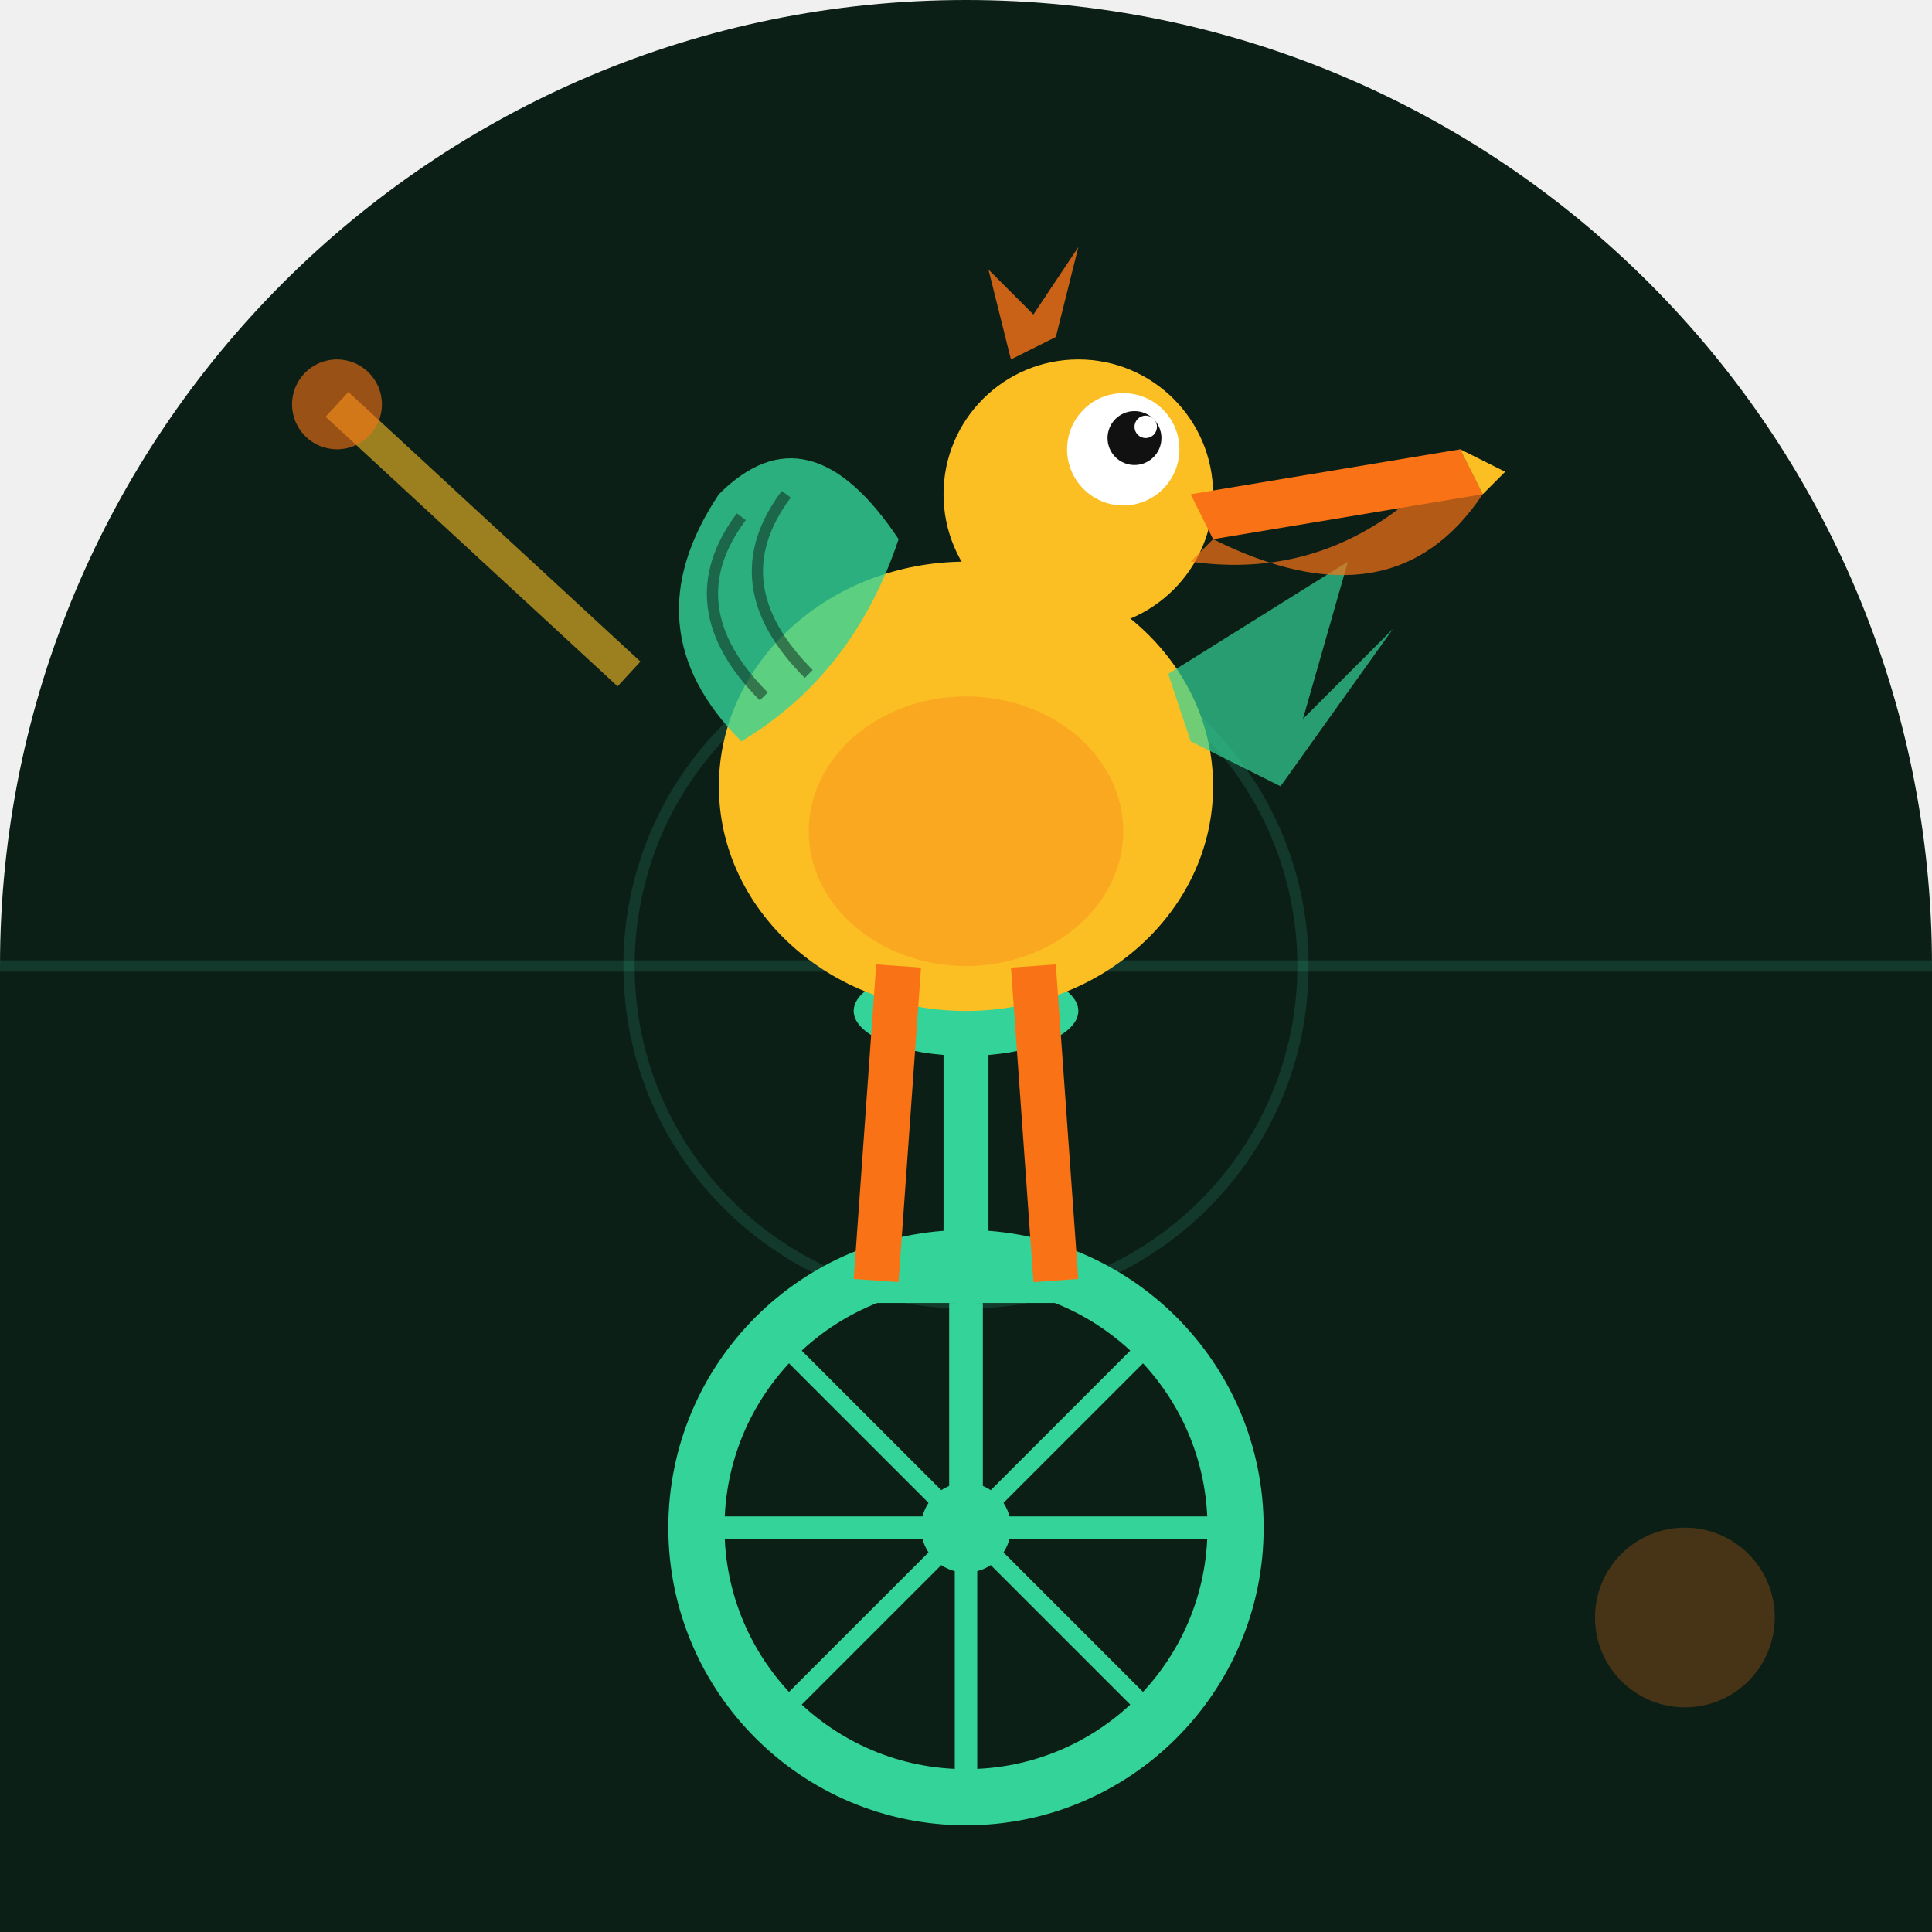
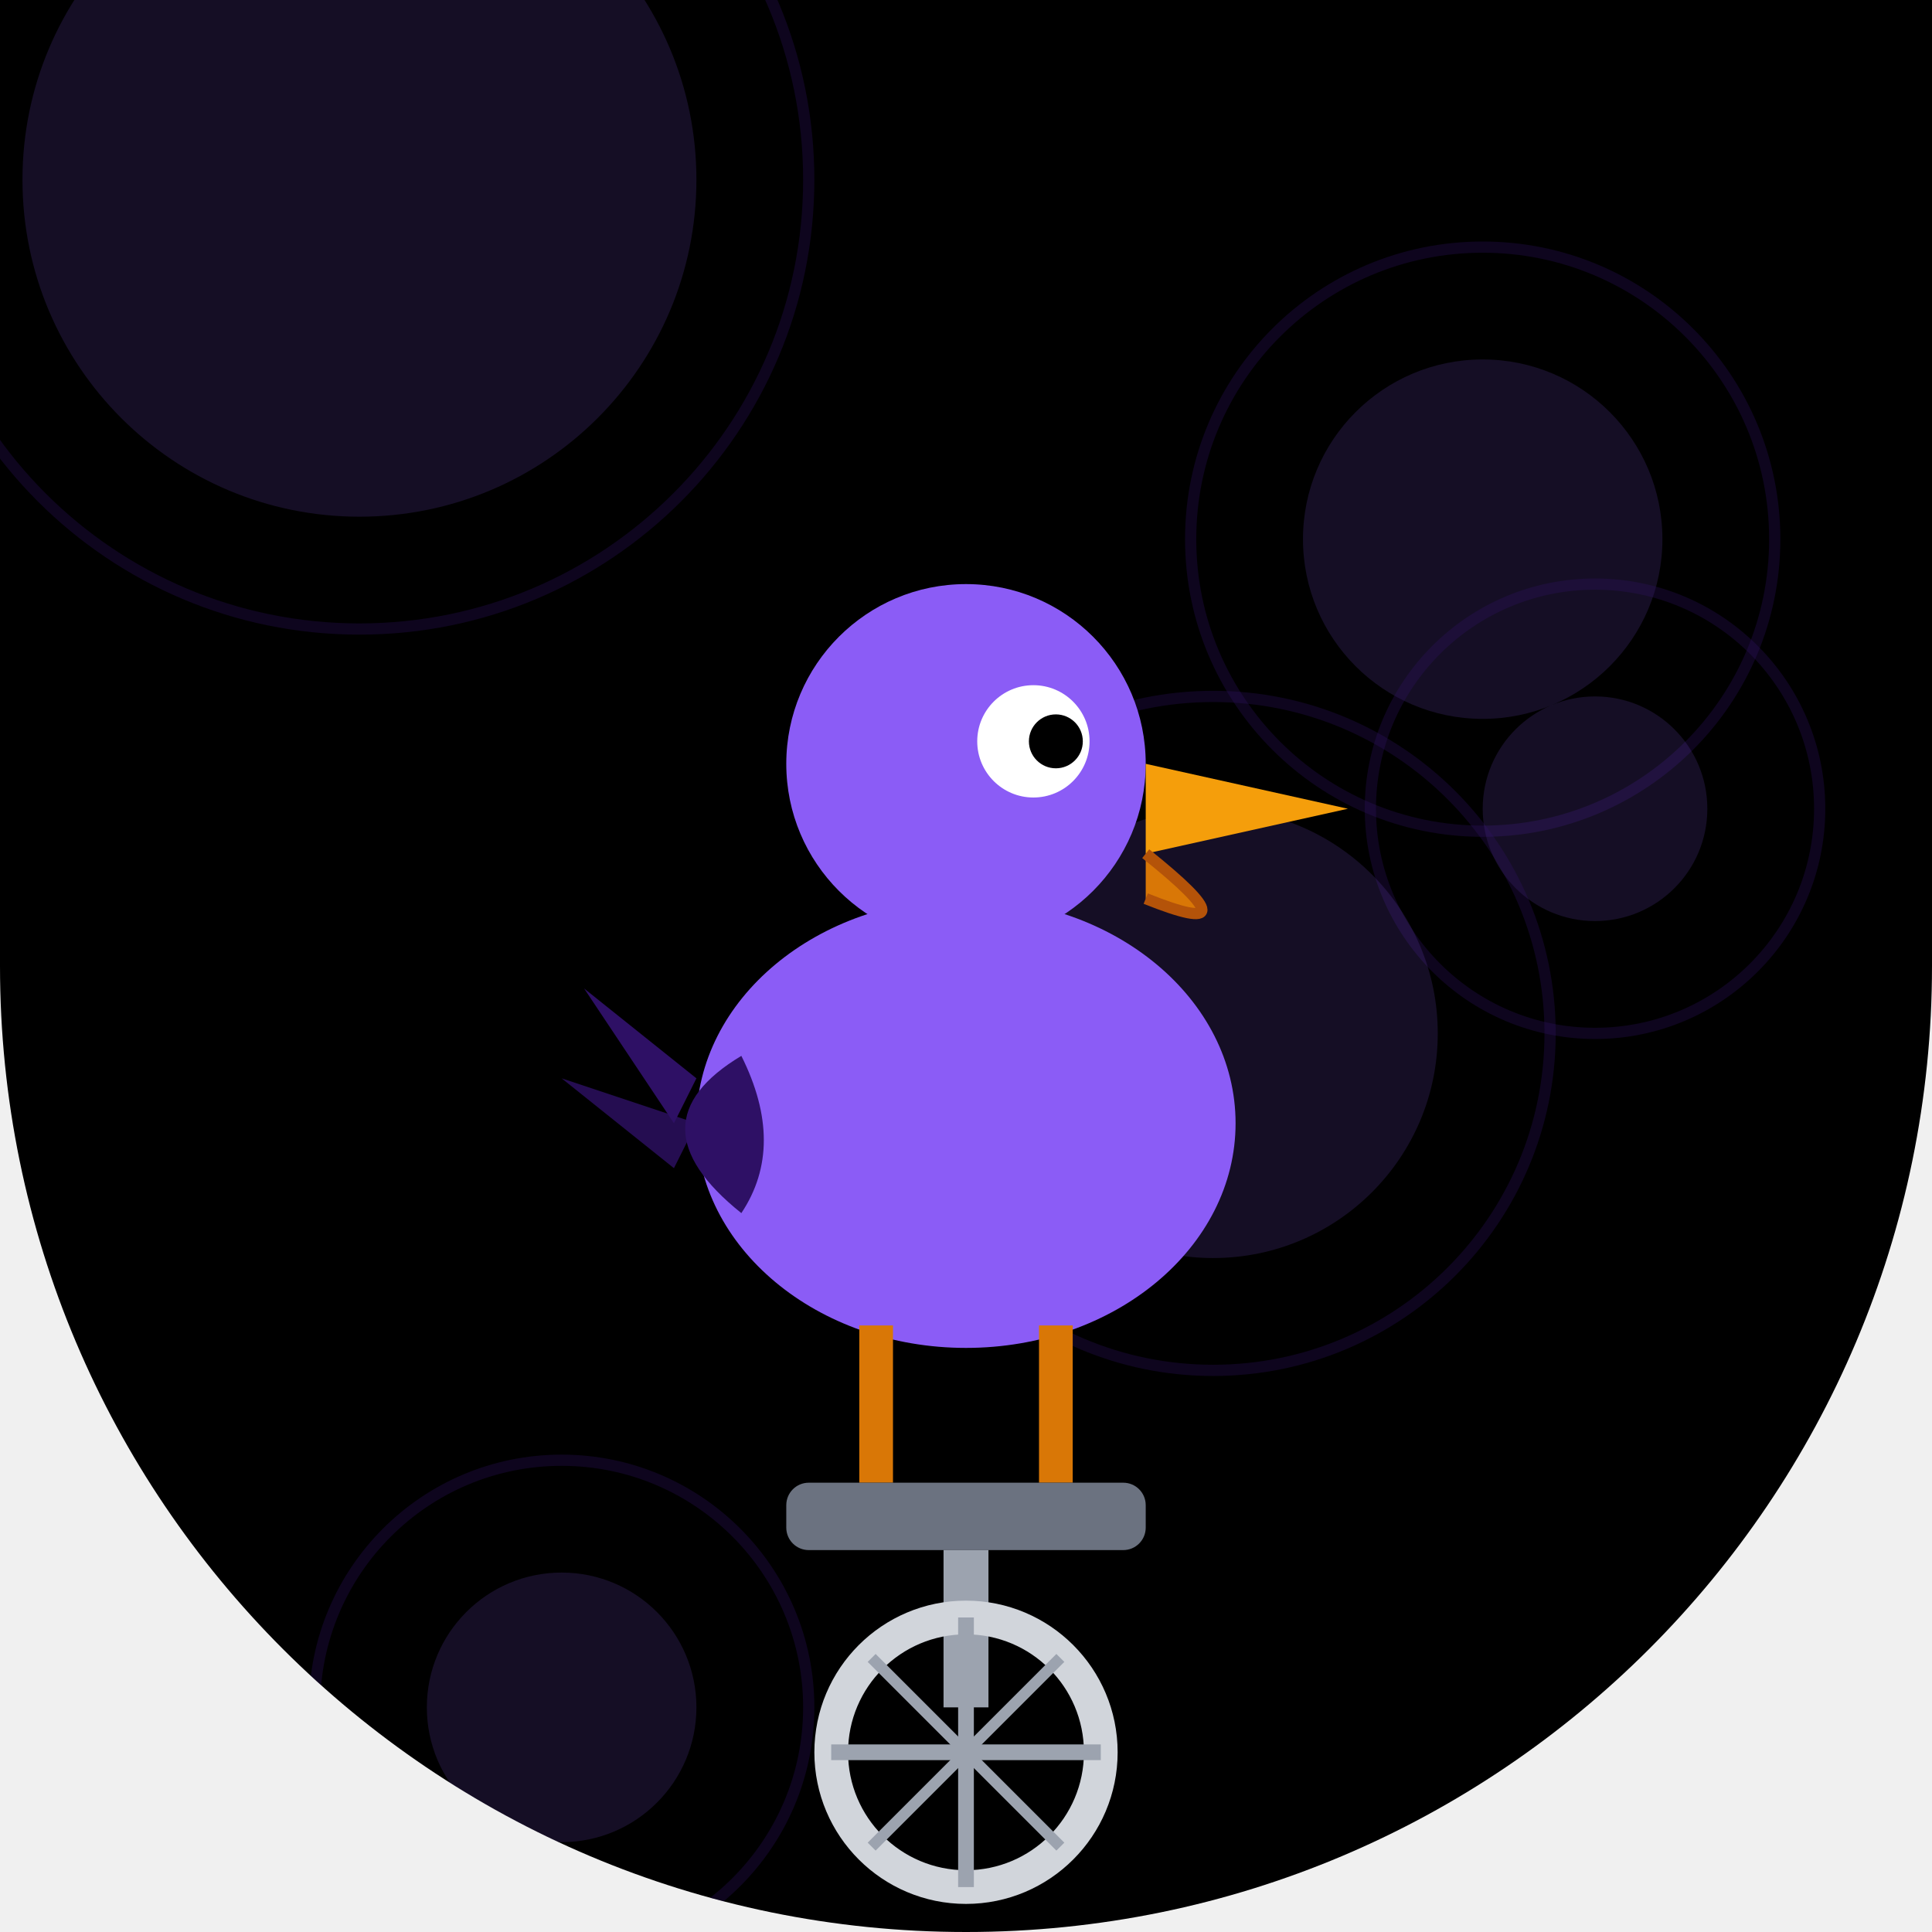
- <svg xmlns="http://www.w3.org/2000/svg" width="86" height="86" viewBox="0 0 86 86">
+ <svg xmlns="http://www.w3.org/2000/svg" viewBox="0 0 86 86" width="86" height="86">
  <defs>
-     <clipPath id="clip-1on1soccer">
-       <path d="M 0 0 L 86.0 0 L 86.0 86.0 L 0 86.0 Z M 0 43 A 43.0 43.0 0 0 1 43.0 0.0 L 0 0 Z M 43 0 A 43.0 43.0 0 0 1 86.0 43.0 L 86 0 Z" />
+     <clipPath id="clip_1on1soccer">
+       <path d="M 0 0 L 86.0 0 L 86.0 86.0 L 0 86.0 Z M 43 86 A 43.0 43.0 0 0 1 0.0 43.0 L 0 86 Z M 86 43 A 43.0 43.0 0 0 1 43.0 86.0 L 86 86 Z" />
    </clipPath>
  </defs>
-   <g clip-path="url(#clip-1on1soccer)">
-     <rect width="86" height="86" fill="#0c1f17" />
-     <line x1="0" y1="43" x2="86" y2="43" stroke="#34d399" stroke-width="0.5" opacity="0.15" />
-     <circle cx="43" cy="43" r="15" fill="none" stroke="#34d399" stroke-width="0.5" opacity="0.15" />
-     <circle cx="75" cy="72" r="4" fill="#f97316" opacity="0.25" />
-     <circle cx="43" cy="68" r="12" fill="none" stroke="#34d399" stroke-width="2.5" />
-     <circle cx="43" cy="68" r="2" fill="#34d399" />
-     <line x1="43" y1="56" x2="43" y2="80" stroke="#34d399" stroke-width="1" />
-     <line x1="31" y1="68" x2="55" y2="68" stroke="#34d399" stroke-width="1" />
-     <line x1="34.5" y1="59.5" x2="51.5" y2="76.5" stroke="#34d399" stroke-width="0.8" />
-     <line x1="51.5" y1="59.5" x2="34.5" y2="76.5" stroke="#34d399" stroke-width="0.8" />
-     <line x1="43" y1="68" x2="43" y2="58" stroke="#34d399" stroke-width="1.5" />
-     <line x1="39" y1="57" x2="47" y2="57" stroke="#34d399" stroke-width="2" />
-     <line x1="43" y1="56" x2="43" y2="46" stroke="#34d399" stroke-width="2" />
-     <ellipse cx="43" cy="45" rx="5" ry="2" fill="#34d399" />
-     <ellipse cx="43" cy="35" rx="11" ry="10" fill="#fbbf24" />
-     <ellipse cx="43" cy="37" rx="7" ry="6" fill="#f97316" opacity="0.3" />
-     <path d="M 33 33 Q 28 28 32 22 Q 36 18 40 24 Q 38 30 33 33 Z" fill="#34d399" opacity="0.8" />
-     <path d="M 34 31 Q 30 27 33 23" fill="none" stroke="#0c1f17" stroke-width="0.5" opacity="0.5" />
-     <path d="M 36 30 Q 32 26 35 22" fill="none" stroke="#0c1f17" stroke-width="0.5" opacity="0.5" />
-     <path d="M 52 30 L 60 25 L 58 32 L 62 28 L 57 35 L 53 33 Z" fill="#34d399" opacity="0.7" />
-     <circle cx="48" cy="22" r="6" fill="#fbbf24" />
-     <circle cx="50" cy="20" r="2.5" fill="white" />
-     <circle cx="50.5" cy="19.5" r="1.2" fill="#111" />
-     <circle cx="51" cy="19" r="0.5" fill="white" />
-     <path d="M 53 22 L 65 20 L 66 22 L 54 24 Z" fill="#f97316" />
-     <path d="M 54 24 Q 62 28 66 22 L 65 20 Q 60 26 53 25 Z" fill="#f97316" opacity="0.7" />
-     <path d="M 65 20 L 67 21 L 66 22 Z" fill="#fbbf24" />
-     <path d="M 45 16 L 44 12 L 46 14 L 48 11 L 47 15 Z" fill="#f97316" opacity="0.8" />
-     <line x1="40" y1="43" x2="39" y2="57" stroke="#f97316" stroke-width="2" />
-     <line x1="46" y1="43" x2="47" y2="57" stroke="#f97316" stroke-width="2" />
-     <line x1="28" y1="30" x2="15" y2="18" stroke="#fbbf24" stroke-width="1.5" opacity="0.6" />
-     <circle cx="15" cy="18" r="2" fill="#f97316" opacity="0.6" />
+   <g clip-path="url(#clip_1on1soccer)">
+     <path d="M 0 0 L 86.0 0 L 86.0 86.0 L 0 86.0 Z M 43 86 A 43.0 43.0 0 0 1 0.0 43.0 L 0 86 Z M 86 43 A 43.0 43.0 0 0 1 43.0 86.0 L 86 86 Z" fill="#000000" />
+     <circle cx="16" cy="8" r="15" fill="#8b5cf6" opacity="0.15" />
+     <circle cx="16" cy="8" r="20" fill="none" stroke="#2e1065" stroke-width="0.5" opacity="0.3" />
+     <circle cx="66" cy="24" r="8" fill="#8b5cf6" opacity="0.15" />
+     <circle cx="66" cy="24" r="13" fill="none" stroke="#2e1065" stroke-width="0.5" opacity="0.3" />
+     <circle cx="71" cy="36" r="5" fill="#8b5cf6" opacity="0.15" />
+     <circle cx="71" cy="36" r="10" fill="none" stroke="#2e1065" stroke-width="0.5" opacity="0.3" />
+     <circle cx="54" cy="46" r="10" fill="#8b5cf6" opacity="0.15" />
+     <circle cx="54" cy="46" r="15" fill="none" stroke="#2e1065" stroke-width="0.5" opacity="0.3" />
+     <circle cx="25" cy="76" r="6" fill="#8b5cf6" opacity="0.15" />
+     <circle cx="25" cy="76" r="11" fill="none" stroke="#2e1065" stroke-width="0.5" opacity="0.3" />
+     <ellipse cx="43" cy="50" rx="12" ry="10" fill="#8b5cf6" />
+     <circle cx="43" cy="34" r="8" fill="#8b5cf6" />
+     <circle cx="46" cy="33" r="2.5" fill="white" />
+     <circle cx="47" cy="33" r="1.2" fill="#000000" />
+     <polygon points="51,34 60,36 51,38" fill="#f59e0b" />
+     <path d="M 51 38 Q 56 42 51 40" fill="#d97706" stroke="#b45309" stroke-width="0.5" />
+     <path d="M 33 47 Q 28 50 33 54 Q 35 51 33 47 Z" fill="#2e1065" />
+     <polygon points="31,48 26,44 30,50" fill="#2e1065" />
+     <polygon points="31,50 25,48 30,52" fill="#2e1065" opacity="0.8" />
+     <line x1="39" y1="59" x2="39" y2="66" stroke="#d97706" stroke-width="1.5" />
+     <line x1="47" y1="59" x2="47" y2="66" stroke="#d97706" stroke-width="1.5" />
+     <rect x="35" y="66" width="16" height="3" rx="1" fill="#6b7280" />
+     <line x1="43" y1="69" x2="43" y2="76" stroke="#9ca3af" stroke-width="2" />
+     <circle cx="43" cy="78" r="6" fill="none" stroke="#d1d5db" stroke-width="1.5" />
+     <line x1="43" y1="72" x2="43" y2="84" stroke="#9ca3af" stroke-width="0.7" />
+     <line x1="37" y1="78" x2="49" y2="78" stroke="#9ca3af" stroke-width="0.7" />
+     <line x1="38.8" y1="73.8" x2="47.2" y2="82.2" stroke="#9ca3af" stroke-width="0.5" />
+     <line x1="47.2" y1="73.8" x2="38.8" y2="82.2" stroke="#9ca3af" stroke-width="0.5" />
  </g>
</svg>
